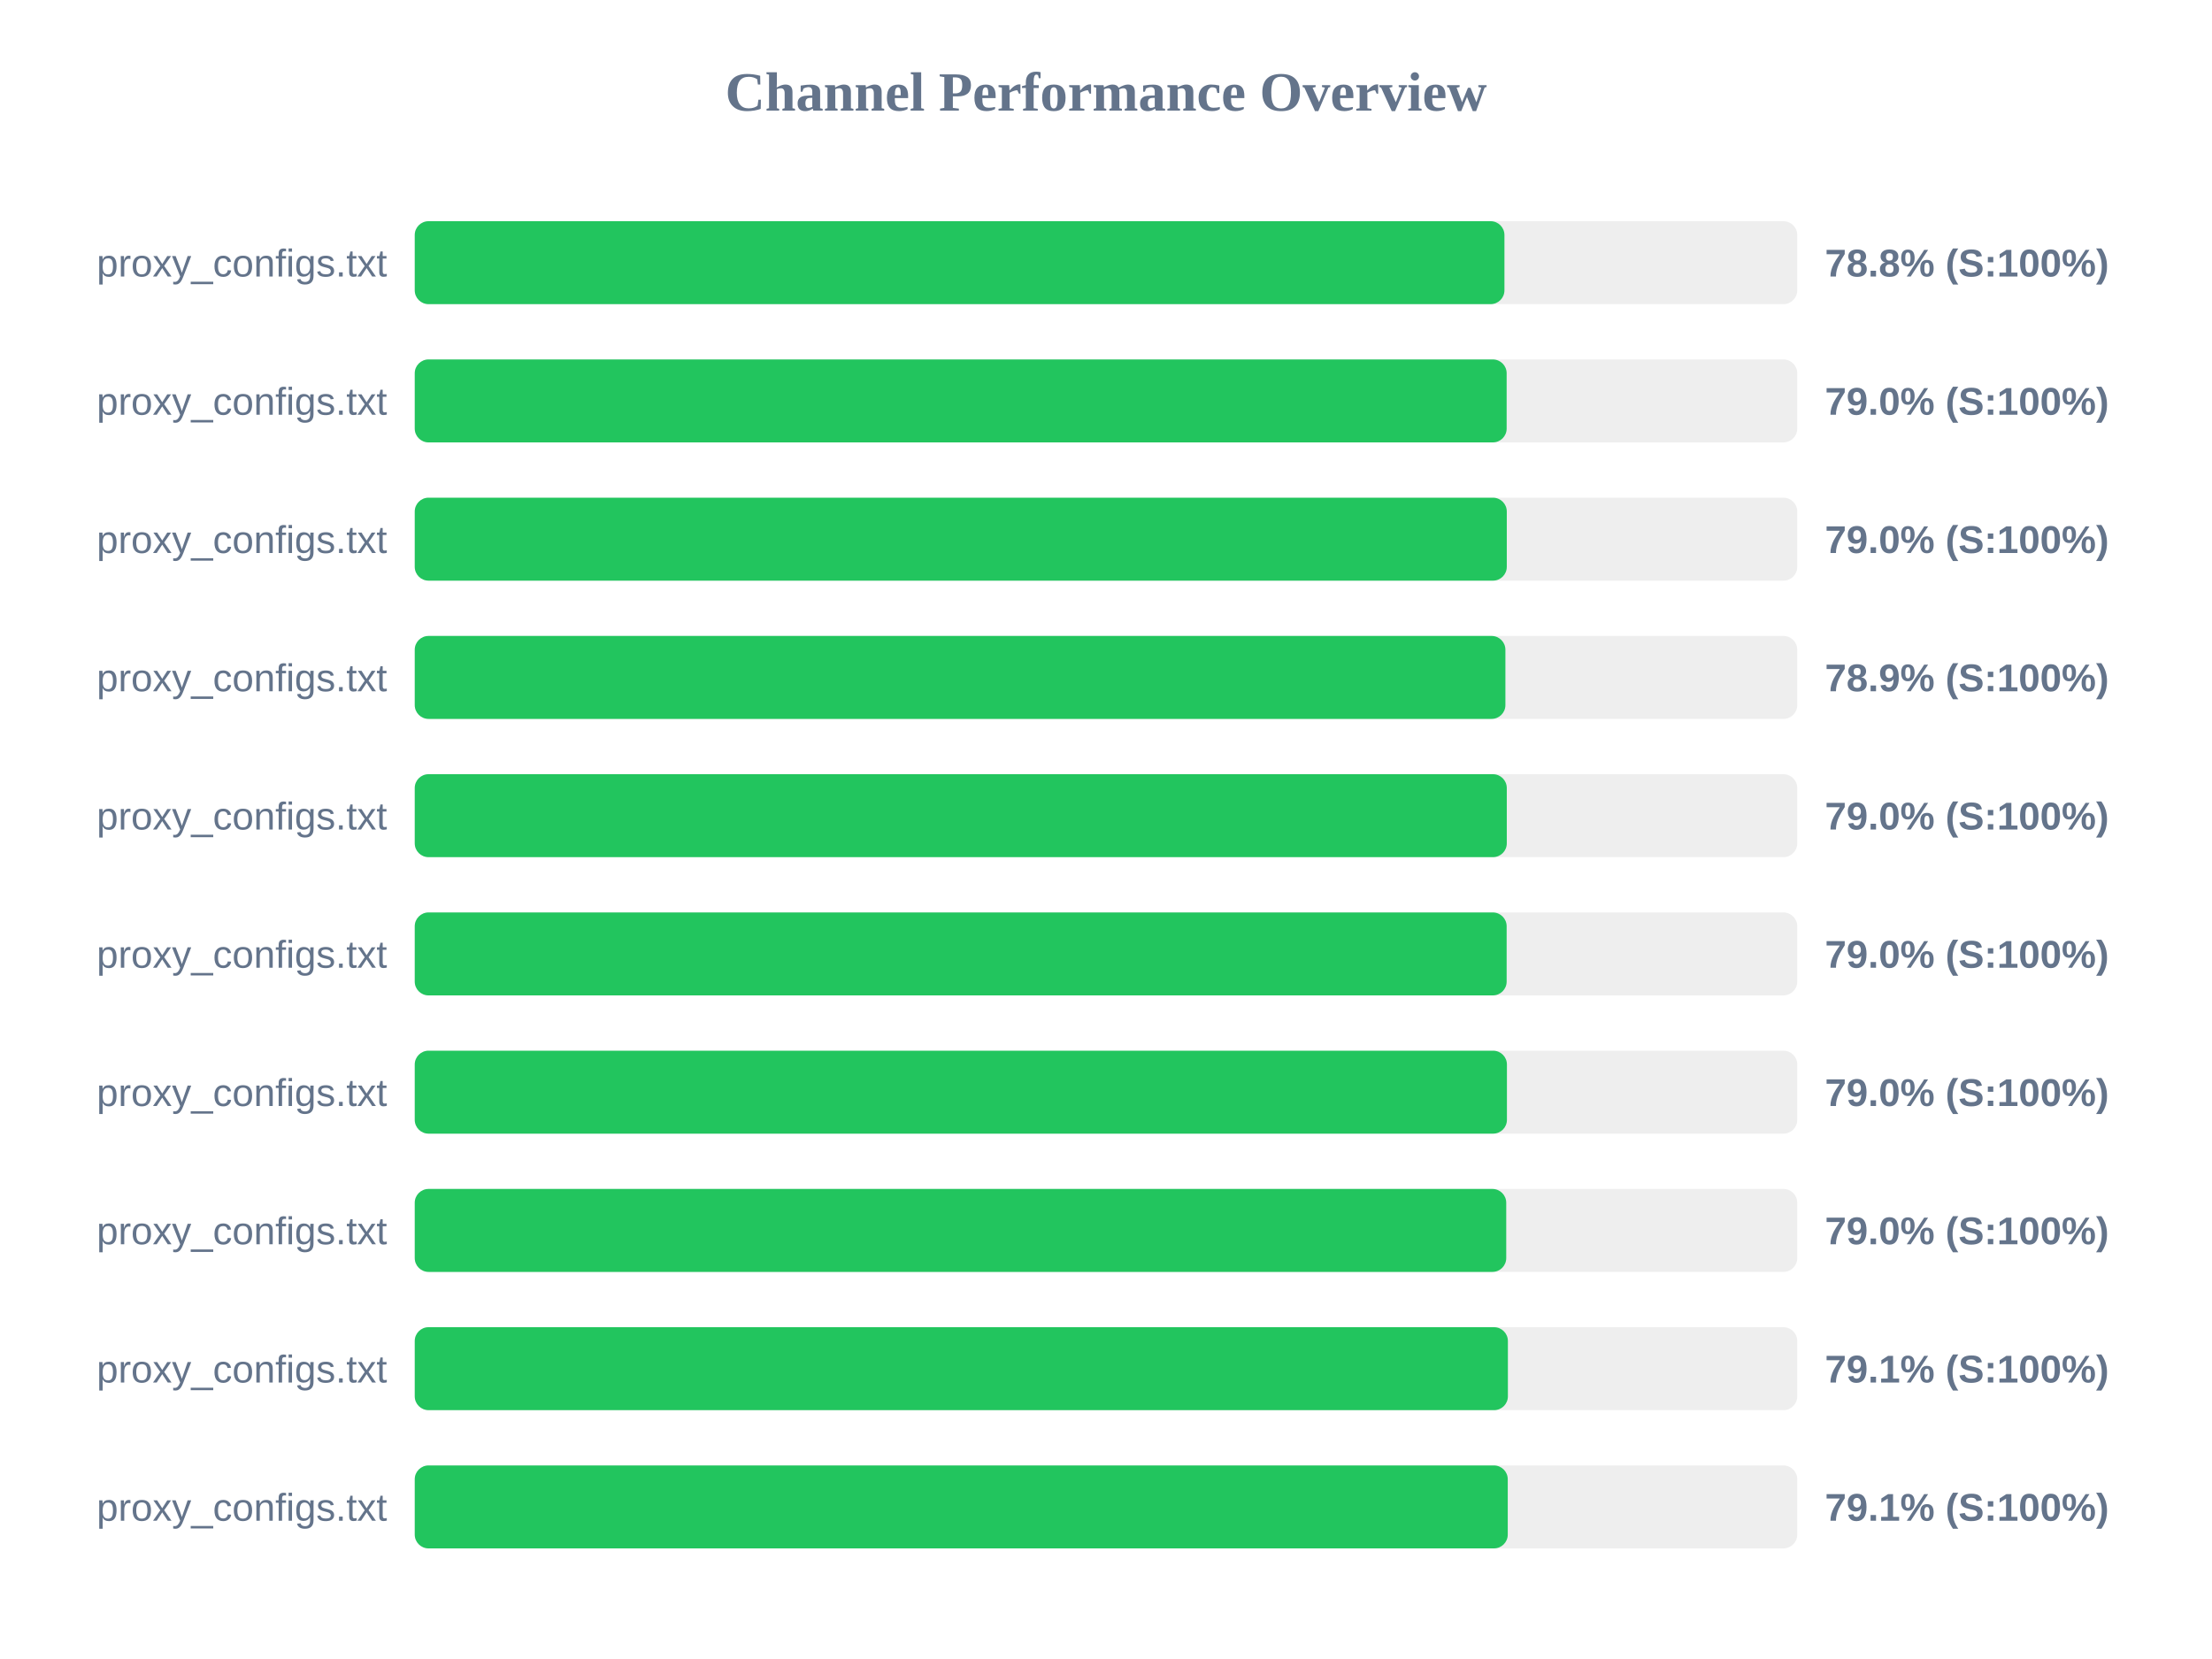
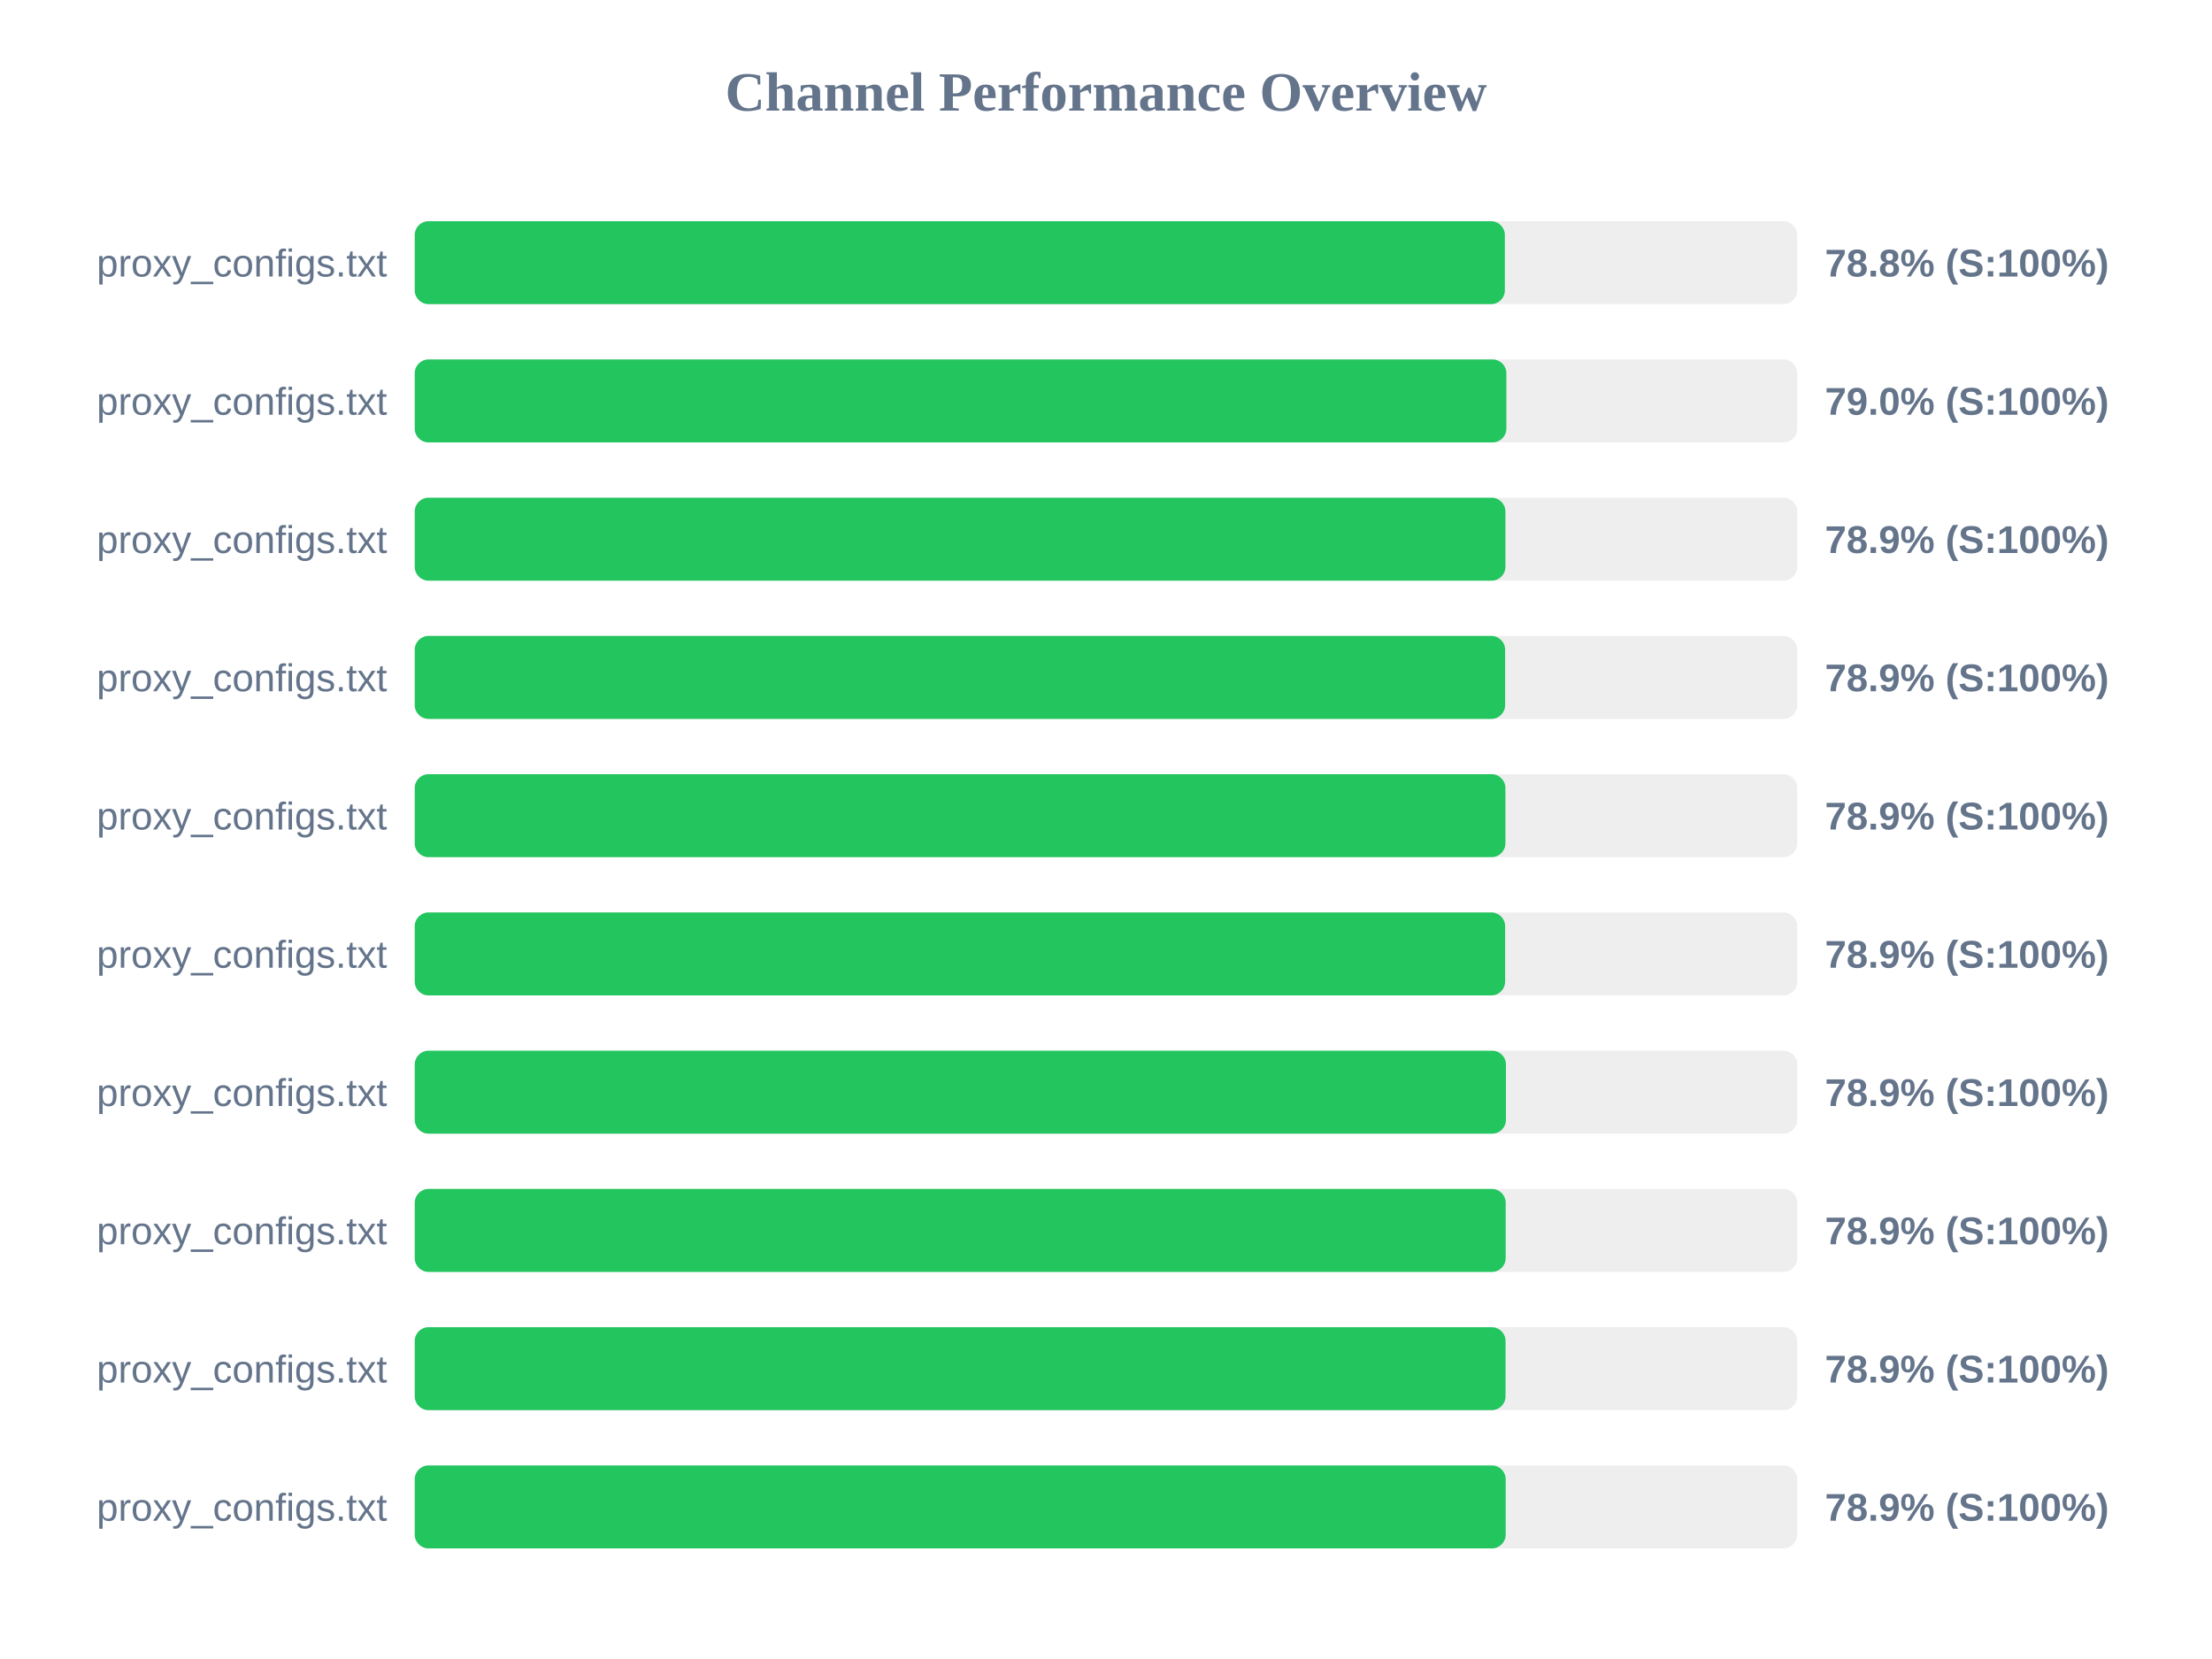
<svg xmlns="http://www.w3.org/2000/svg" width="800" height="600" version="1.1">
  <style>
        .row { font: 14px Arial; fill: #64748b; }
        .score { font: bold 14px Arial; fill: #64748b; }
    </style>
  <text x="400" y="40" text-anchor="middle" font-size="20px" font-weight="bold" fill="#64748b">Channel Performance Overview</text>
  <rect x="150" y="80" width="500" height="30" fill="#eee" rx="5" />
-   <rect x="150" y="80" width="394.1" height="30" fill="#22c55e" rx="5" />
+   <rect x="150" y="80" width="394.25" height="30" fill="#22c55e" rx="5" />
  <text x="140" y="100" text-anchor="end" class="row">proxy_configs.txt</text>
  <text x="660" y="100" text-anchor="start" class="score">78.8% (S:100%)</text>
  <rect x="150" y="130" width="500" height="30" fill="#eee" rx="5" />
-   <rect x="150" y="130" width="394.9" height="30" fill="#22c55e" rx="5" />
+   <rect x="150" y="130" width="394.8" height="30" fill="#22c55e" rx="5" />
  <text x="140" y="150" text-anchor="end" class="row">proxy_configs.txt</text>
  <text x="660" y="150" text-anchor="start" class="score">79.0% (S:100%)</text>
  <rect x="150" y="180" width="500" height="30" fill="#eee" rx="5" />
-   <rect x="150" y="180" width="394.95" height="30" fill="#22c55e" rx="5" />
+   <rect x="150" y="180" width="394.45" height="30" fill="#22c55e" rx="5" />
  <text x="140" y="200" text-anchor="end" class="row">proxy_configs.txt</text>
-   <text x="660" y="200" text-anchor="start" class="score">79.0% (S:100%)</text>
+   <text x="660" y="200" text-anchor="start" class="score">78.9% (S:100%)</text>
  <rect x="150" y="230" width="500" height="30" fill="#eee" rx="5" />
-   <rect x="150" y="230" width="394.45" height="30" fill="#22c55e" rx="5" />
+   <rect x="150" y="230" width="394.35" height="30" fill="#22c55e" rx="5" />
  <text x="140" y="250" text-anchor="end" class="row">proxy_configs.txt</text>
  <text x="660" y="250" text-anchor="start" class="score">78.9% (S:100%)</text>
  <rect x="150" y="280" width="500" height="30" fill="#eee" rx="5" />
-   <rect x="150" y="280" width="394.95" height="30" fill="#22c55e" rx="5" />
+   <rect x="150" y="280" width="394.45" height="30" fill="#22c55e" rx="5" />
  <text x="140" y="300" text-anchor="end" class="row">proxy_configs.txt</text>
-   <text x="660" y="300" text-anchor="start" class="score">79.0% (S:100%)</text>
+   <text x="660" y="300" text-anchor="start" class="score">78.9% (S:100%)</text>
  <rect x="150" y="330" width="500" height="30" fill="#eee" rx="5" />
-   <rect x="150" y="330" width="394.9" height="30" fill="#22c55e" rx="5" />
+   <rect x="150" y="330" width="394.35" height="30" fill="#22c55e" rx="5" />
  <text x="140" y="350" text-anchor="end" class="row">proxy_configs.txt</text>
-   <text x="660" y="350" text-anchor="start" class="score">79.0% (S:100%)</text>
+   <text x="660" y="350" text-anchor="start" class="score">78.9% (S:100%)</text>
  <rect x="150" y="380" width="500" height="30" fill="#eee" rx="5" />
-   <rect x="150" y="380" width="395.0" height="30" fill="#22c55e" rx="5" />
+   <rect x="150" y="380" width="394.65" height="30" fill="#22c55e" rx="5" />
  <text x="140" y="400" text-anchor="end" class="row">proxy_configs.txt</text>
-   <text x="660" y="400" text-anchor="start" class="score">79.0% (S:100%)</text>
+   <text x="660" y="400" text-anchor="start" class="score">78.9% (S:100%)</text>
  <rect x="150" y="430" width="500" height="30" fill="#eee" rx="5" />
-   <rect x="150" y="430" width="394.75" height="30" fill="#22c55e" rx="5" />
+   <rect x="150" y="430" width="394.55" height="30" fill="#22c55e" rx="5" />
  <text x="140" y="450" text-anchor="end" class="row">proxy_configs.txt</text>
-   <text x="660" y="450" text-anchor="start" class="score">79.0% (S:100%)</text>
+   <text x="660" y="450" text-anchor="start" class="score">78.9% (S:100%)</text>
  <rect x="150" y="480" width="500" height="30" fill="#eee" rx="5" />
-   <rect x="150" y="480" width="395.35" height="30" fill="#22c55e" rx="5" />
+   <rect x="150" y="480" width="394.5" height="30" fill="#22c55e" rx="5" />
  <text x="140" y="500" text-anchor="end" class="row">proxy_configs.txt</text>
-   <text x="660" y="500" text-anchor="start" class="score">79.1% (S:100%)</text>
+   <text x="660" y="500" text-anchor="start" class="score">78.9% (S:100%)</text>
  <rect x="150" y="530" width="500" height="30" fill="#eee" rx="5" />
-   <rect x="150" y="530" width="395.3" height="30" fill="#22c55e" rx="5" />
+   <rect x="150" y="530" width="394.55" height="30" fill="#22c55e" rx="5" />
  <text x="140" y="550" text-anchor="end" class="row">proxy_configs.txt</text>
-   <text x="660" y="550" text-anchor="start" class="score">79.1% (S:100%)</text>
+   <text x="660" y="550" text-anchor="start" class="score">78.9% (S:100%)</text>
</svg>
